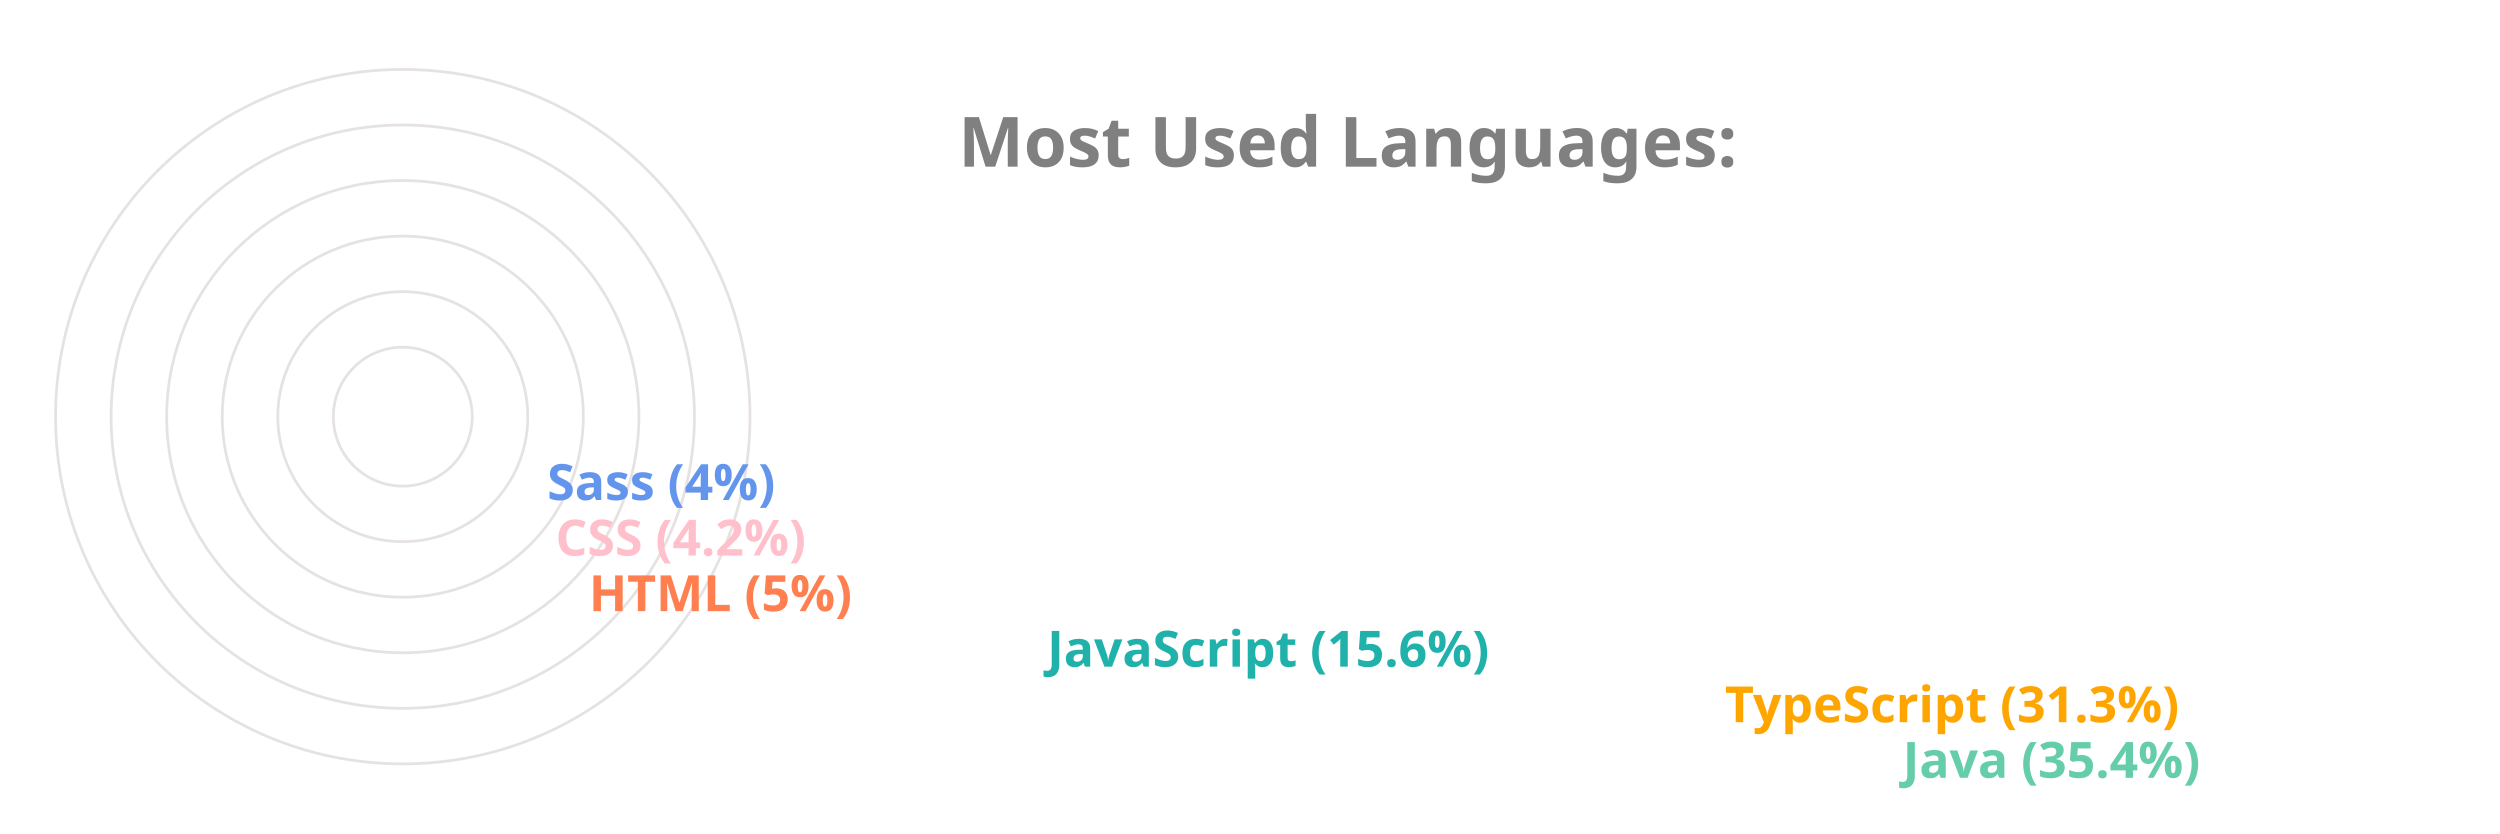
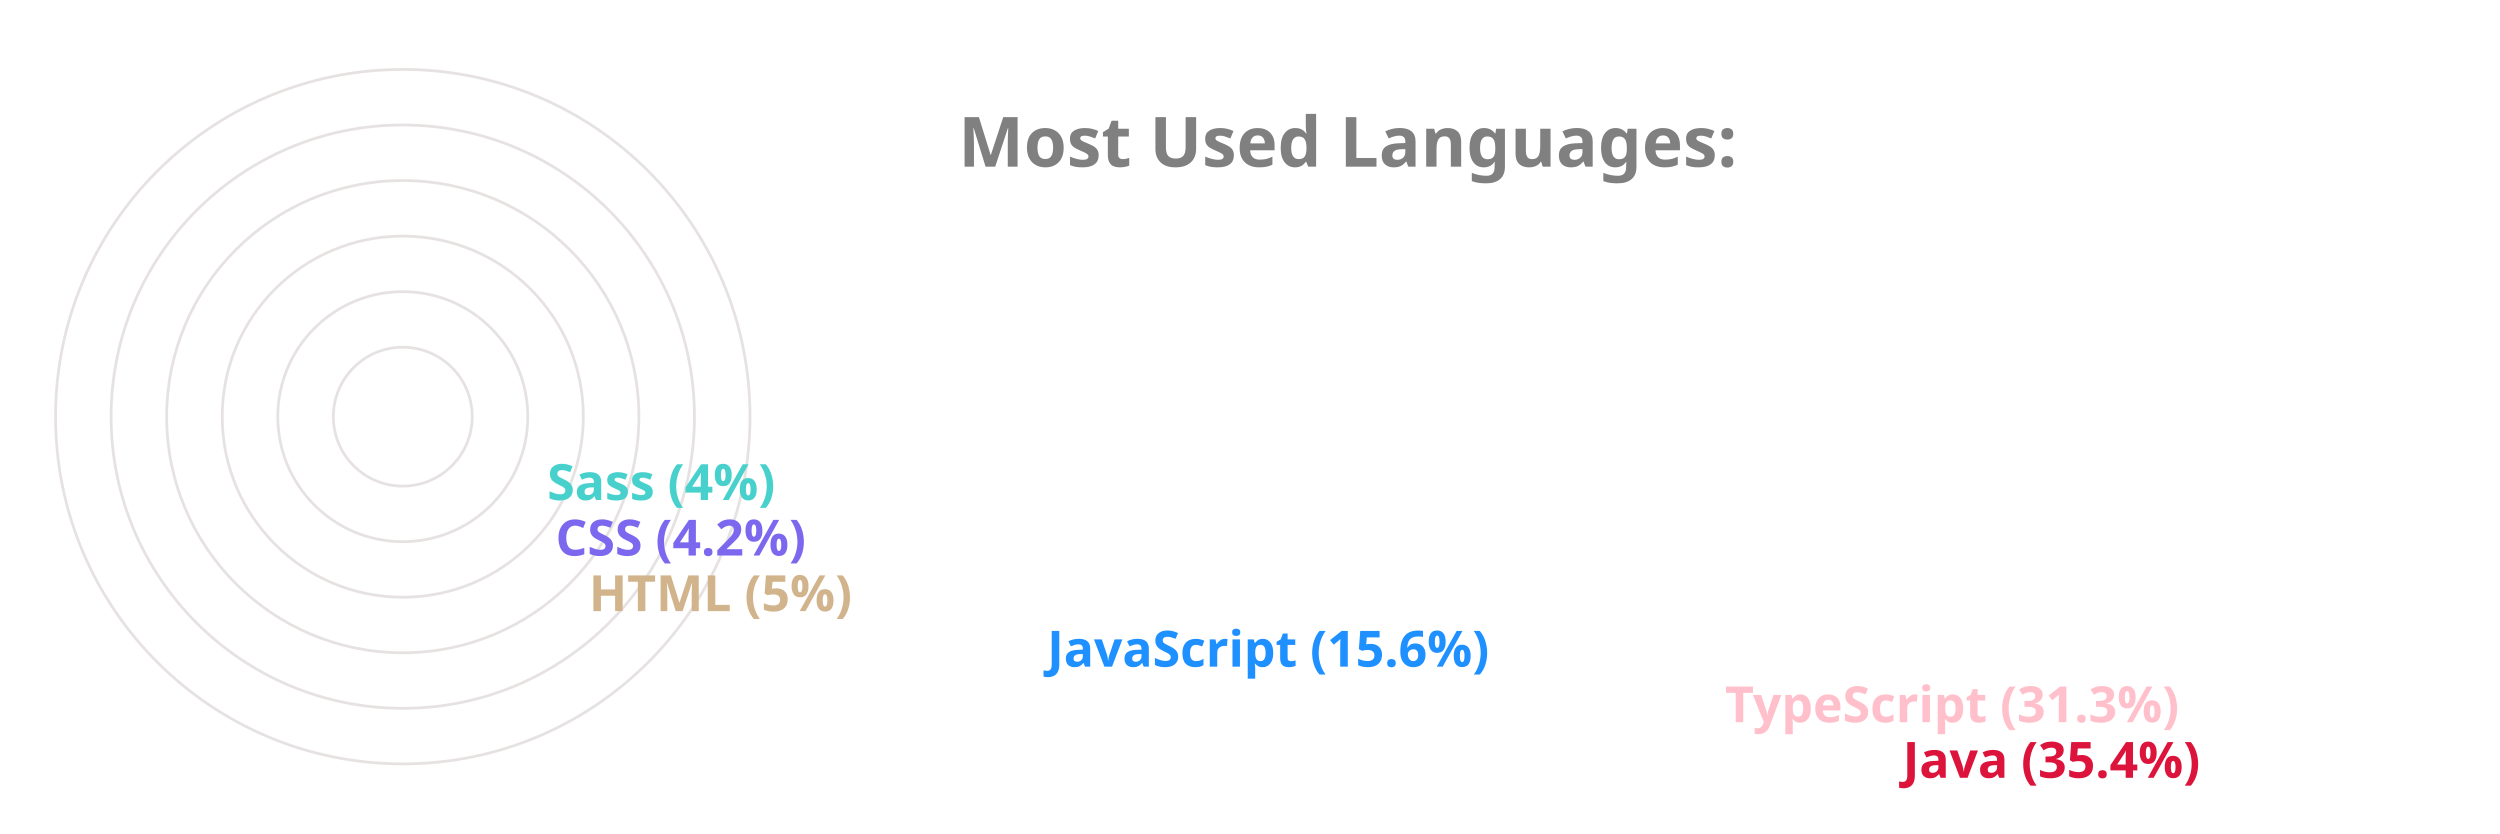
<svg xmlns="http://www.w3.org/2000/svg" viewBox="0 0 650 300" height="200px" width="600px">
  <style>
		.label {
			font: bold 25px sans-serif;
			color: #404040;
			-webkit-text-stroke: 1px white;
	  	}
		.name {
			font: bold 18px sans-serif;
			color: #404040;
	  	}

		.line {
			stroke-dasharray: 1000;
			stroke-dashoffset: 1000;
			animation: dash 3.5s ease-in-out forwards;	
			animation-iteration-count: infinite;
			animation-direction: alternate-reverse;
		}

		.path {
			stroke-dasharray: 1000;
			stroke-dashoffset: 1000;
			animation: dash 3.5s ease-in-out forwards;	
			animation-iteration-count: infinite;
			animation-direction: alternate-reverse;
		}
		  
		@keyframes dash {
			to {
				stroke-dashoffset: 0;
			}
		}

	</style>
  <g stroke="#E6E2E1" fill="none" stroke-width="1">
    <circle cx="20" cy="150" r="125" />
    <circle cx="20" cy="150" r="105" />
    <circle cx="20" cy="150" r="85" />
    <circle cx="20" cy="150" r="65" />
    <circle cx="20" cy="150" r="45" />
    <circle cx="20" cy="150" r="25" />
  </g>
  <g fill="none" stroke-width="20" class="line">
-     <line x2="550" y2="275" x1="20" y1="275" stroke="MediumAquaMarine" />
-     <line x2="486" y2="255" x1="20" y1="255" stroke="Orange" />
-     <line x2="242" y2="235" x1="20" y1="235" stroke="LightSeaGreen" />
-     <line x2="77" y2="215" x1="20" y1="215" stroke="Coral" />
-     <line x2="65" y2="195" x1="20" y1="195" stroke="Pink" />
-     <line x2="62" y2="175" x1="20" y1="175" stroke="CornflowerBlue" />
+     <line x2="550" y2="275" x1="20" y1="275" stroke="Crimson" />
+     <line x2="486" y2="255" x1="20" y1="255" stroke="Pink" />
+     <line x2="242" y2="235" x1="20" y1="235" stroke="DodgerBlue" />
+     <line x2="77" y2="215" x1="20" y1="215" stroke="Tan" />
+     <line x2="65" y2="195" x1="20" y1="195" stroke="MediumSlateBlue" />
+     <line x2="62" y2="175" x1="20" y1="175" stroke="MediumTurquoise" />
  </g>
  <g fill="none" stroke-width="20" stroke-linecap="round" class="path">
-     <path d="M 20 275 A 125 125 45 0 1 -82 78" stroke="MediumAquaMarine" />
-     <path d="M 20 255 A 105 105 45 0 1 -70 95" stroke="Orange" />
-     <path d="M 20 235 A 85 85 45 0 1 -61 126" stroke="LightSeaGreen" />
-     <path d="M 20 215 A 65 65 45 0 1 -44 144" stroke="Coral" />
-     <path d="M 20 195 A 45 45 45 0 1 -24 146" stroke="Pink" />
-     <path d="M 20 175 A 25 25 45 0 1 -4 148" stroke="CornflowerBlue" />
+     <path d="M 20 275 A 125 125 45 0 1 -82 78" stroke="Crimson" />
+     <path d="M 20 255 A 105 105 45 0 1 -70 95" stroke="Pink" />
+     <path d="M 20 235 A 85 85 45 0 1 -61 126" stroke="DodgerBlue" />
+     <path d="M 20 215 A 65 65 45 0 1 -44 144" stroke="Tan" />
+     <path d="M 20 195 A 45 45 45 0 1 -24 146" stroke="MediumSlateBlue" />
+     <path d="M 20 175 A 25 25 45 0 1 -4 148" stroke="MediumTurquoise" />
  </g>
  <g class="name">
-     <text x="560" y="280" fill="MediumAquaMarine">Java (35.4%)</text>
-     <text x="496" y="260" fill="Orange">TypeScript (31.3%)</text>
-     <text x="252" y="240" fill="LightSeaGreen">JavaScript (15.6%)</text>
-     <text x="87" y="220" fill="Coral">HTML (5%)</text>
-     <text x="75" y="200" fill="Pink">CSS (4.2%)</text>
-     <text x="72" y="180" fill="CornflowerBlue">Sass (4%)</text>
+     <text x="560" y="280" fill="Crimson">Java (35.4%)</text>
+     <text x="496" y="260" fill="Pink">TypeScript (31.3%)</text>
+     <text x="252" y="240" fill="DodgerBlue">JavaScript (15.6%)</text>
+     <text x="87" y="220" fill="Tan">HTML (5%)</text>
+     <text x="75" y="200" fill="MediumSlateBlue">CSS (4.2%)</text>
+     <text x="72" y="180" fill="MediumTurquoise">Sass (4%)</text>
  </g>
  <g class="label">
    <text x="220" y="60" fill="grey">Most Used Languages:</text>
  </g>
</svg>
